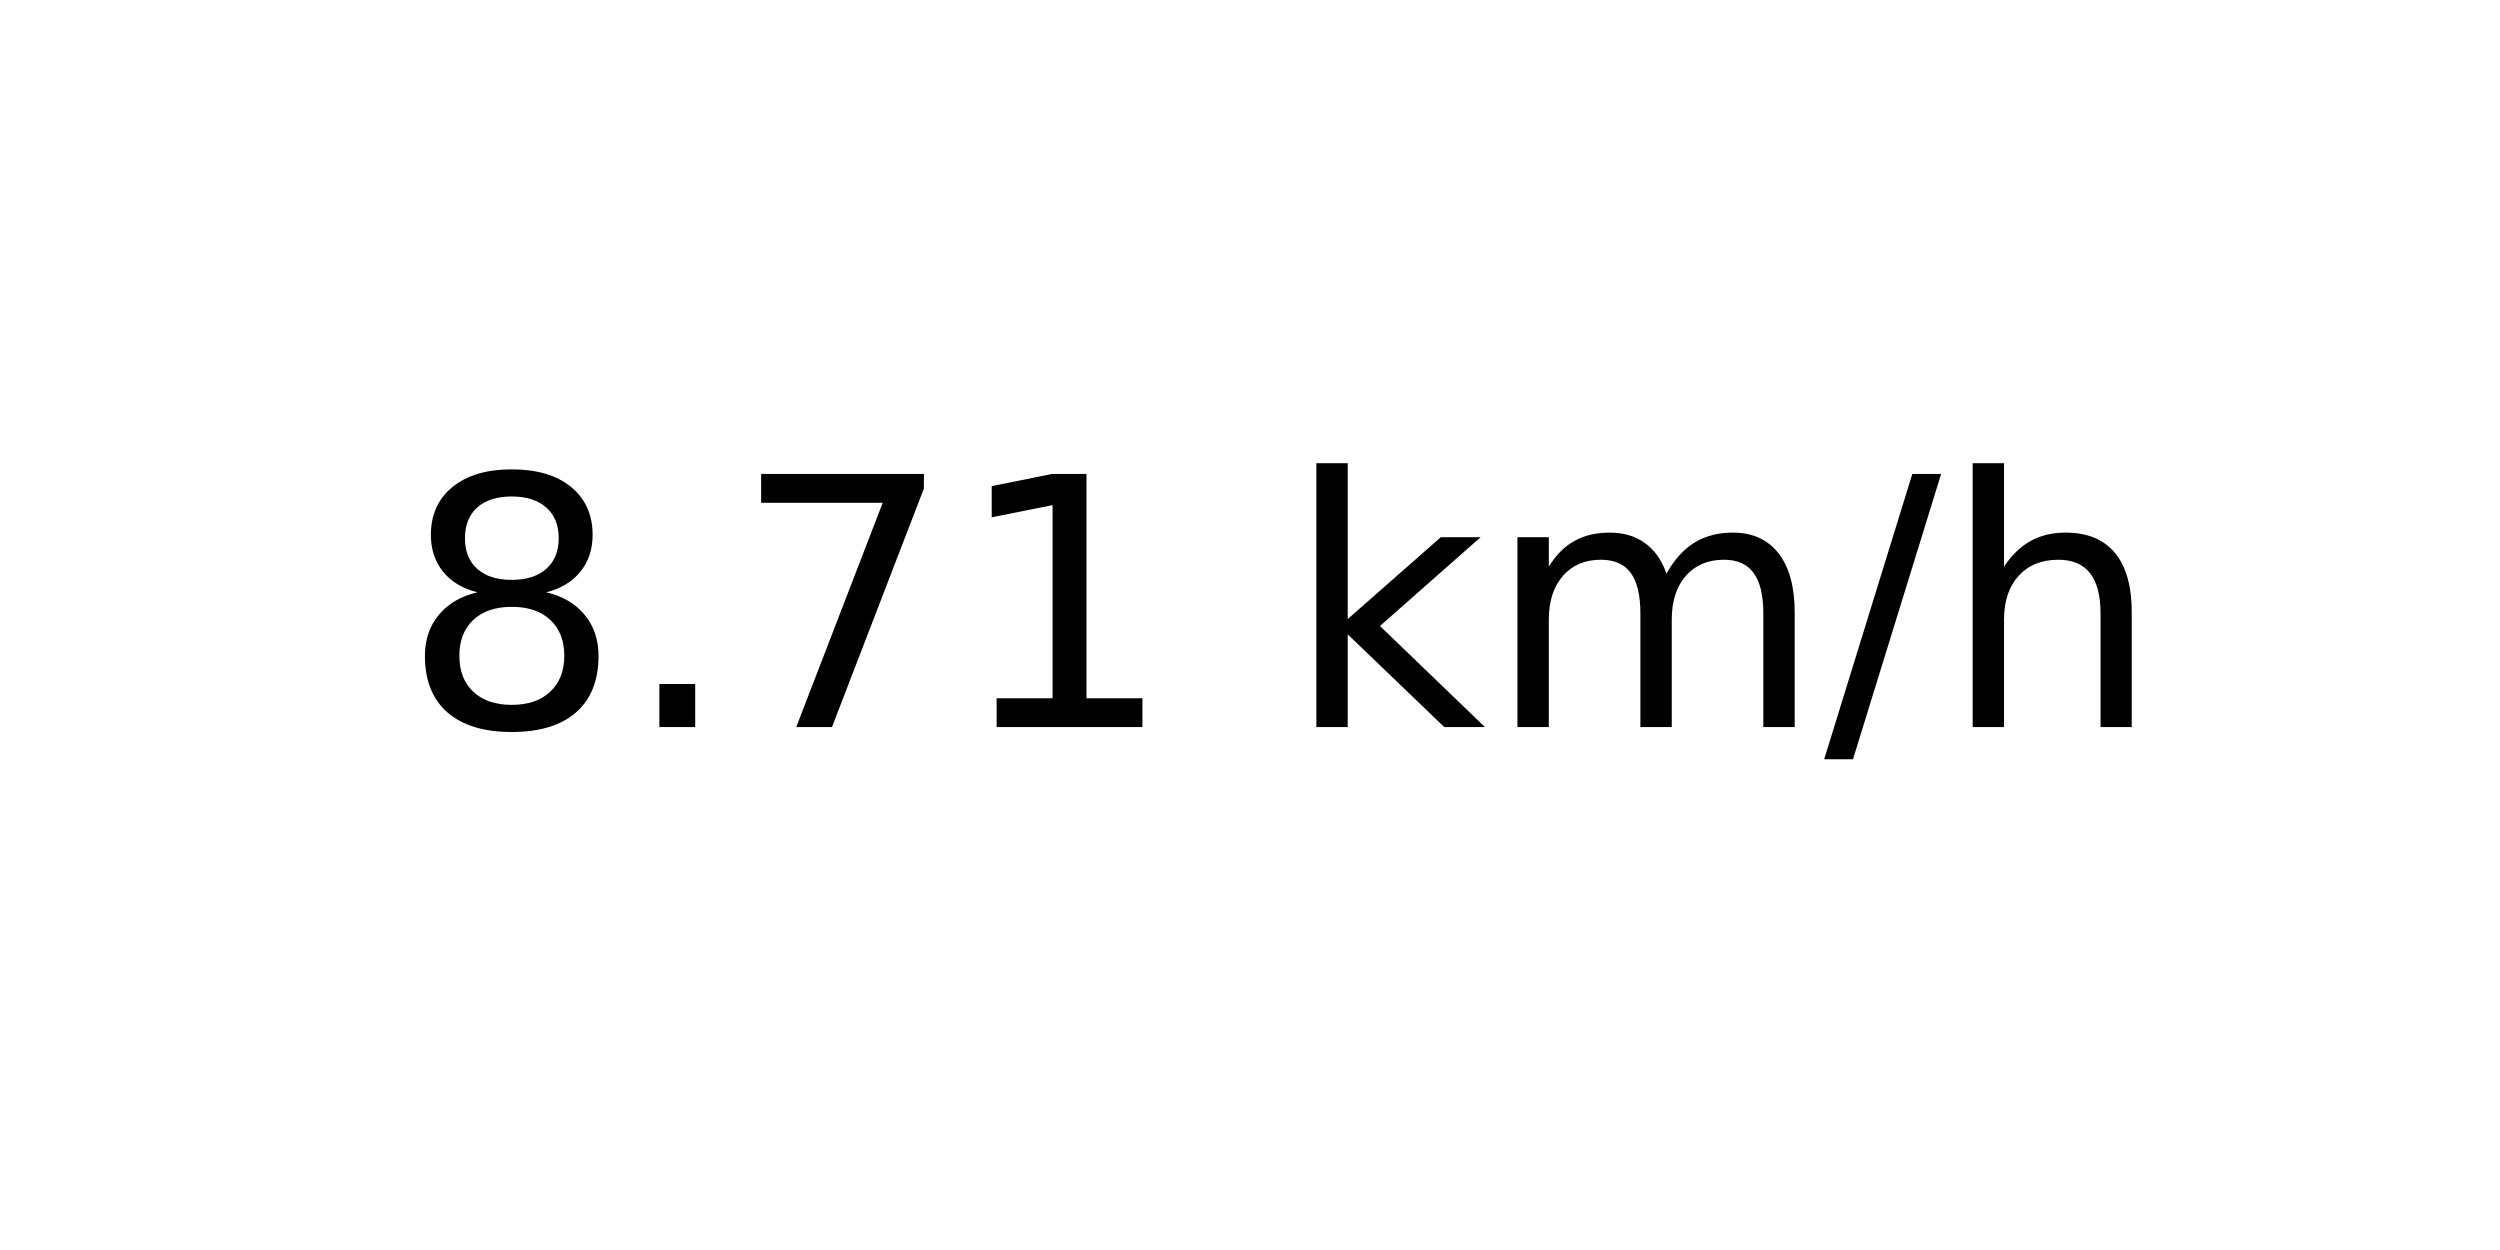
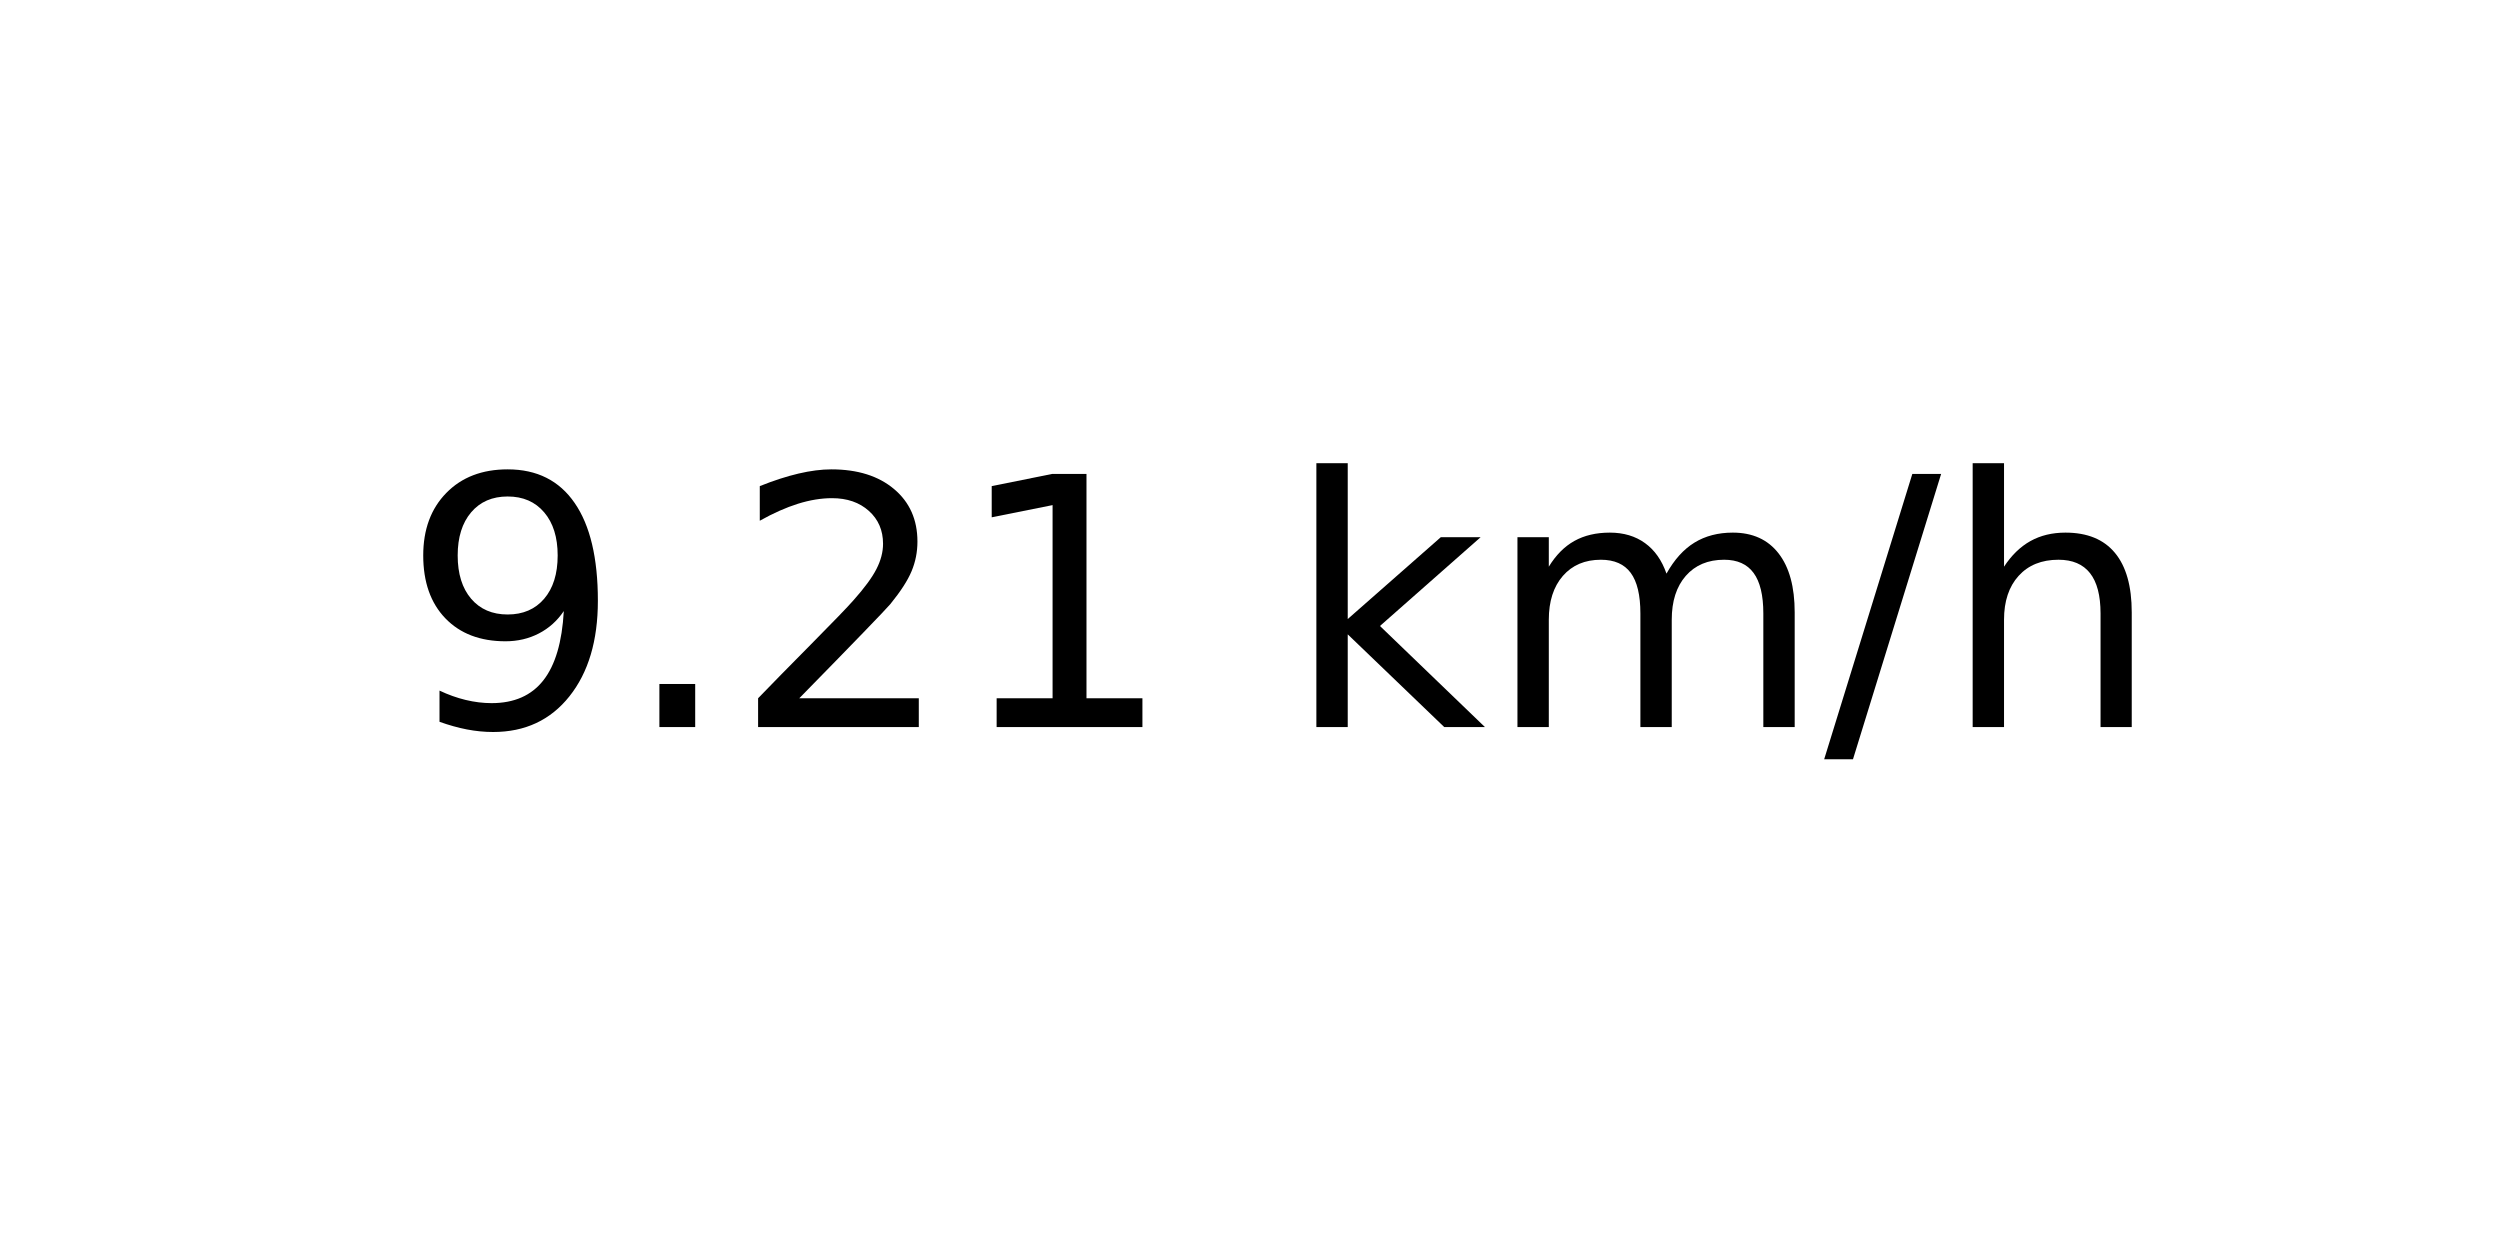
<svg xmlns="http://www.w3.org/2000/svg" xmlns:xlink="http://www.w3.org/1999/xlink" width="72pt" height="36pt" viewBox="0 0 72 36" version="1.1">
  <defs>
    <style type="text/css">*{stroke-linejoin: round; stroke-linecap: butt}</style>
  </defs>
  <g id="figure_1">
    <g id="axes_1">
      <g id="text_1">
        <g transform="translate(11.55937 20.93937) scale(0.1 -0.1)">
          <defs>
-             <path id="DejaVuSans-38" d="M 2034 2216  Q 1584 2216 1326 1975  Q 1069 1734 1069 1313  Q 1069 891 1326 650  Q 1584 409 2034 409  Q 2484 409 2743 651  Q 3003 894 3003 1313  Q 3003 1734 2745 1975  Q 2488 2216 2034 2216  z M 1403 2484  Q 997 2584 770 2862  Q 544 3141 544 3541  Q 544 4100 942 4425  Q 1341 4750 2034 4750  Q 2731 4750 3128 4425  Q 3525 4100 3525 3541  Q 3525 3141 3298 2862  Q 3072 2584 2669 2484  Q 3125 2378 3379 2068  Q 3634 1759 3634 1313  Q 3634 634 3220 271  Q 2806 -91 2034 -91  Q 1263 -91 848 271  Q 434 634 434 1313  Q 434 1759 690 2068  Q 947 2378 1403 2484  z M 1172 3481  Q 1172 3119 1398 2916  Q 1625 2713 2034 2713  Q 2441 2713 2670 2916  Q 2900 3119 2900 3481  Q 2900 3844 2670 4047  Q 2441 4250 2034 4250  Q 1625 4250 1398 4047  Q 1172 3844 1172 3481  z " transform="scale(0.015625)" />
+             <path id="DejaVuSans-39" d="M 703 97  L 703 672  Q 941 559 1184 500  Q 1428 441 1663 441  Q 2288 441 2617 861  Q 2947 1281 2994 2138  Q 2813 1869 2534 1725  Q 2256 1581 1919 1581  Q 1219 1581 811 2004  Q 403 2428 403 3163  Q 403 3881 828 4315  Q 1253 4750 1959 4750  Q 2769 4750 3195 4129  Q 3622 3509 3622 2328  Q 3622 1225 3098 567  Q 2575 -91 1691 -91  Q 1453 -91 1209 -44  Q 966 3 703 97  z M 1959 2075  Q 2384 2075 2632 2365  Q 2881 2656 2881 3163  Q 2881 3666 2632 3958  Q 2384 4250 1959 4250  Q 1534 4250 1286 3958  Q 1038 3666 1038 3163  Q 1038 2656 1286 2365  Q 1534 2075 1959 2075  z " transform="scale(0.015625)" />
            <path id="DejaVuSans-2e" d="M 684 794  L 1344 794  L 1344 0  L 684 0  L 684 794  z " transform="scale(0.015625)" />
-             <path id="DejaVuSans-37" d="M 525 4666  L 3525 4666  L 3525 4397  L 1831 0  L 1172 0  L 2766 4134  L 525 4134  L 525 4666  z " transform="scale(0.015625)" />
+             <path id="DejaVuSans-32" d="M 1228 531  L 3431 531  L 3431 0  L 469 0  L 469 531  Q 828 903 1448 1529  Q 2069 2156 2228 2338  Q 2531 2678 2651 2914  Q 2772 3150 2772 3378  Q 2772 3750 2511 3984  Q 2250 4219 1831 4219  Q 1534 4219 1204 4116  Q 875 4013 500 3803  L 500 4441  Q 881 4594 1212 4672  Q 1544 4750 1819 4750  Q 2544 4750 2975 4387  Q 3406 4025 3406 3419  Q 3406 3131 3298 2873  Q 3191 2616 2906 2266  Q 2828 2175 2409 1742  Q 1991 1309 1228 531  z " transform="scale(0.015625)" />
            <path id="DejaVuSans-31" d="M 794 531  L 1825 531  L 1825 4091  L 703 3866  L 703 4441  L 1819 4666  L 2450 4666  L 2450 531  L 3481 531  L 3481 0  L 794 0  L 794 531  z " transform="scale(0.015625)" />
            <path id="DejaVuSans-20" transform="scale(0.015625)" />
            <path id="DejaVuSans-6b" d="M 581 4863  L 1159 4863  L 1159 1991  L 2875 3500  L 3609 3500  L 1753 1863  L 3688 0  L 2938 0  L 1159 1709  L 1159 0  L 581 0  L 581 4863  z " transform="scale(0.015625)" />
            <path id="DejaVuSans-6d" d="M 3328 2828  Q 3544 3216 3844 3400  Q 4144 3584 4550 3584  Q 5097 3584 5394 3201  Q 5691 2819 5691 2113  L 5691 0  L 5113 0  L 5113 2094  Q 5113 2597 4934 2840  Q 4756 3084 4391 3084  Q 3944 3084 3684 2787  Q 3425 2491 3425 1978  L 3425 0  L 2847 0  L 2847 2094  Q 2847 2600 2669 2842  Q 2491 3084 2119 3084  Q 1678 3084 1418 2786  Q 1159 2488 1159 1978  L 1159 0  L 581 0  L 581 3500  L 1159 3500  L 1159 2956  Q 1356 3278 1631 3431  Q 1906 3584 2284 3584  Q 2666 3584 2933 3390  Q 3200 3197 3328 2828  z " transform="scale(0.015625)" />
            <path id="DejaVuSans-2f" d="M 1625 4666  L 2156 4666  L 531 -594  L 0 -594  L 1625 4666  z " transform="scale(0.015625)" />
            <path id="DejaVuSans-68" d="M 3513 2113  L 3513 0  L 2938 0  L 2938 2094  Q 2938 2591 2744 2837  Q 2550 3084 2163 3084  Q 1697 3084 1428 2787  Q 1159 2491 1159 1978  L 1159 0  L 581 0  L 581 4863  L 1159 4863  L 1159 2956  Q 1366 3272 1645 3428  Q 1925 3584 2291 3584  Q 2894 3584 3203 3211  Q 3513 2838 3513 2113  z " transform="scale(0.015625)" />
          </defs>
-           <use xlink:href="#DejaVuSans-38" />
+           <use xlink:href="#DejaVuSans-39" />
          <use xlink:href="#DejaVuSans-2e" x="63.623" />
-           <use xlink:href="#DejaVuSans-37" x="95.41" />
+           <use xlink:href="#DejaVuSans-32" x="95.41" />
          <use xlink:href="#DejaVuSans-31" x="159.033" />
          <use xlink:href="#DejaVuSans-20" x="222.656" />
          <use xlink:href="#DejaVuSans-6b" x="254.443" />
          <use xlink:href="#DejaVuSans-6d" x="312.354" />
          <use xlink:href="#DejaVuSans-2f" x="409.766" />
          <use xlink:href="#DejaVuSans-68" x="443.457" />
        </g>
      </g>
    </g>
  </g>
</svg>
